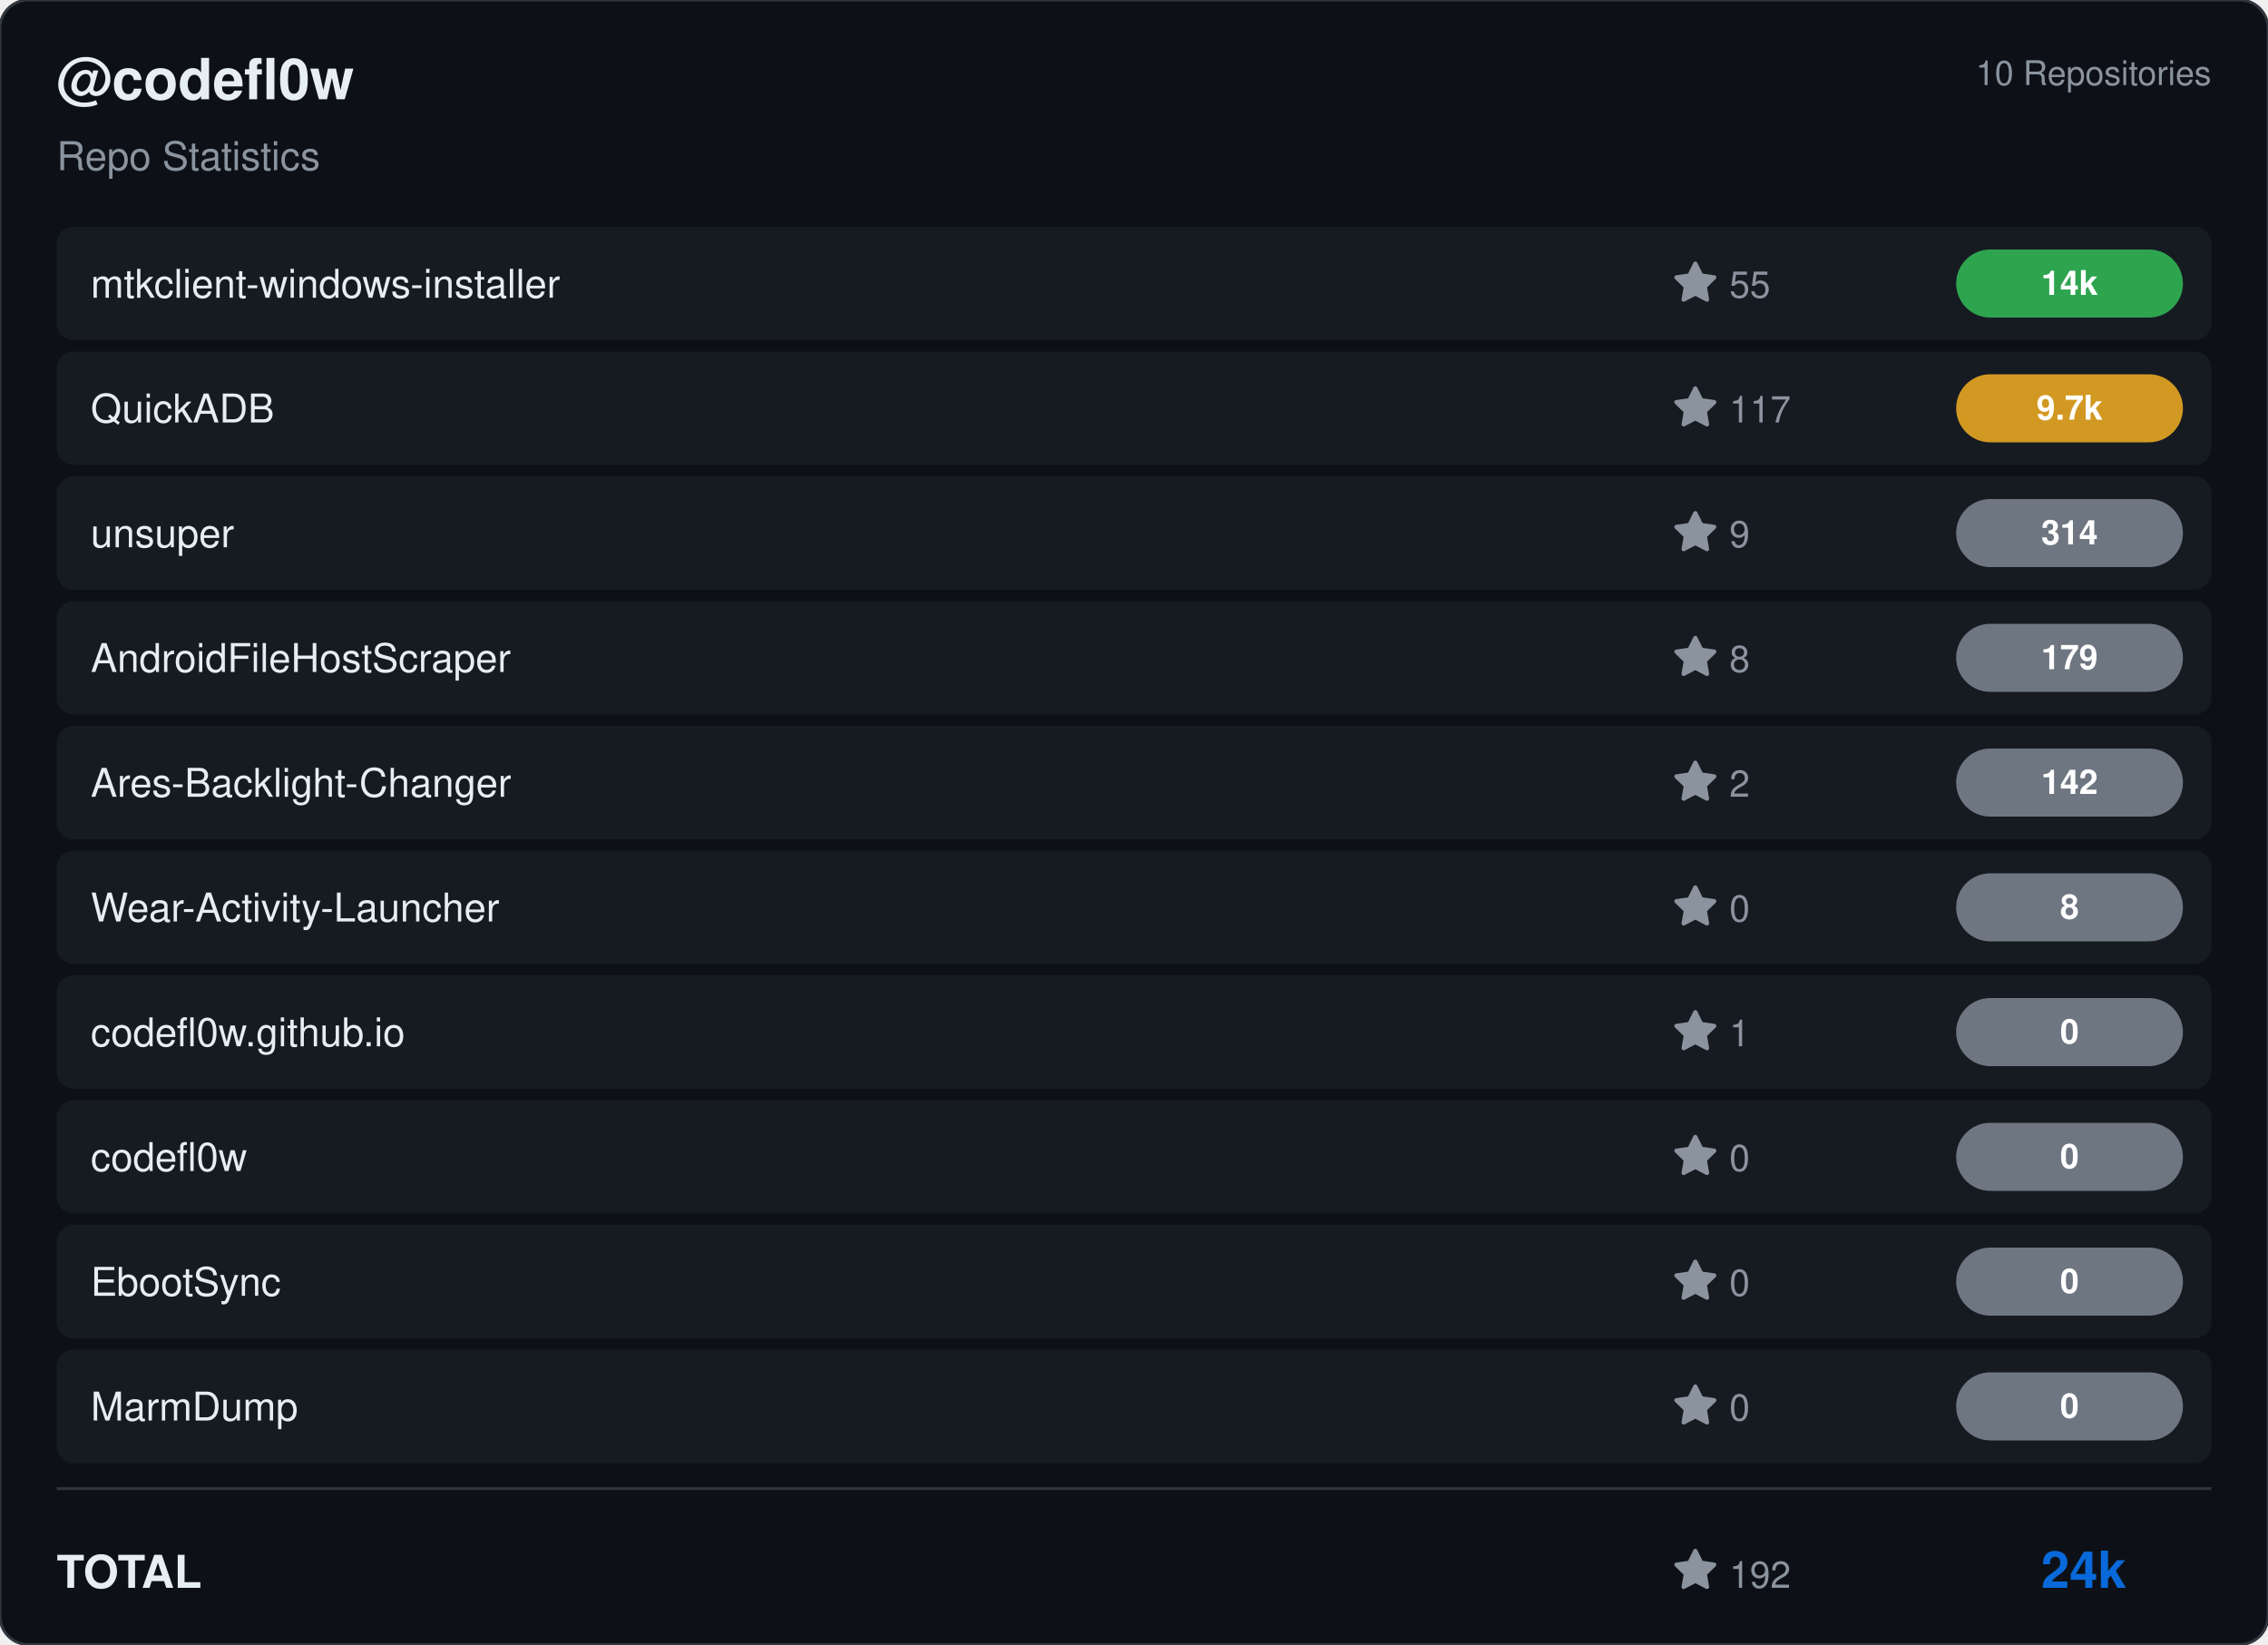
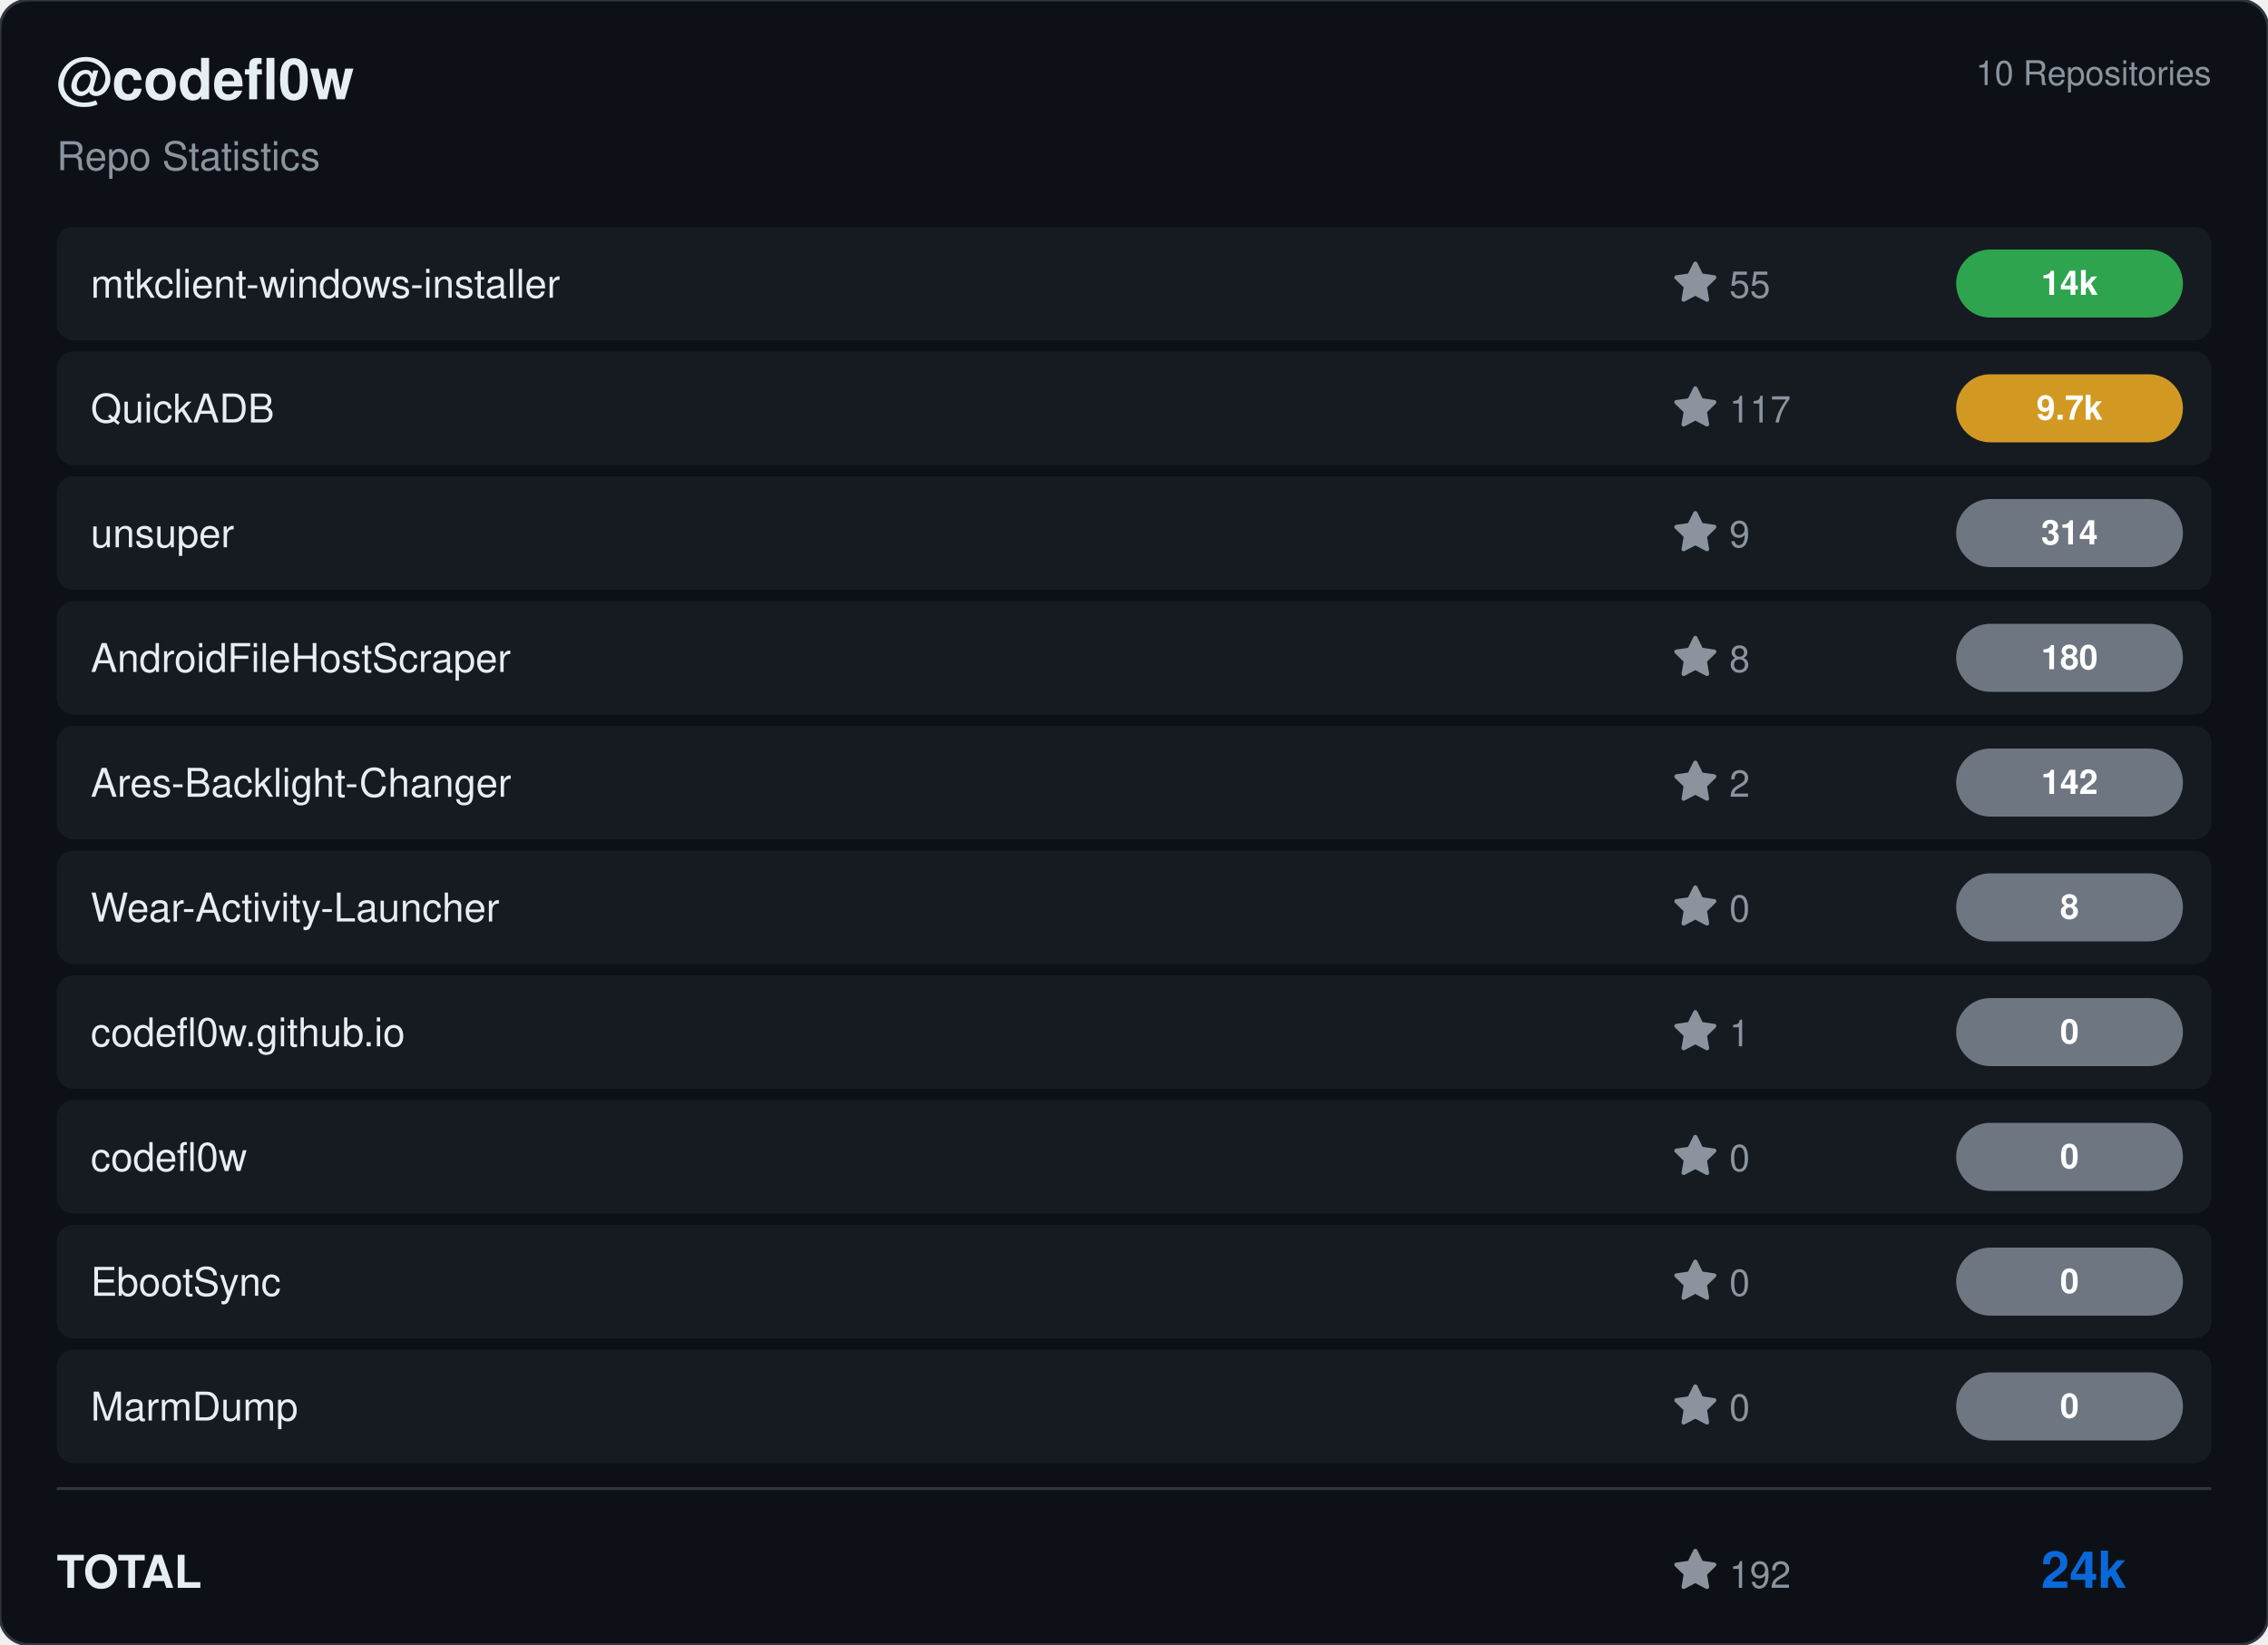
<svg xmlns="http://www.w3.org/2000/svg" viewBox="0 0 800 580" width="800" height="580">
  <rect width="800" height="580" rx="10" fill="#0d1117" stroke="#30363d" stroke-width="1" />
  <g transform="translate(20, 35)">
    <text fill="#e6edf3" font-size="20" font-family="Segoe UI, Helvetica, Arial, sans-serif" font-weight="600">@codefl0w</text>
    <text y="25" fill="#8b949e" font-size="14" font-family="Segoe UI, Helvetica, Arial, sans-serif">Repo Statistics</text>
  </g>
  <text x="780" y="30" fill="#8b949e" font-size="12" font-family="Segoe UI, Helvetica, Arial, sans-serif" text-anchor="end">10 Repositories</text>
  <rect x="20" y="80" width="760" height="40" rx="6" fill="#161b22" />
  <text x="32" y="105" fill="#e6edf3" font-size="14" font-family="Segoe UI, Helvetica, Arial, sans-serif" font-weight="500">mtkclient-windows-installer</text>
  <g transform="translate(590, 92)">
    <path d="M8 .25a.75.75 0 0 1 .673.418l1.882 3.815 4.21.612a.75.75 0 0 1 .416 1.279l-3.046 2.97.719 4.192a.751.751 0 0 1-1.088.791L8 12.347l-3.766 1.98a.75.75 0 0 1-1.088-.79l.72-4.194L.818 6.374a.75.75 0 0 1 .416-1.28l4.21-.611L7.327.668A.75.75 0 0 1 8 .25Z" fill="#8b949e" />
    <text x="20" y="13" fill="#8b949e" font-size="13" font-family="Segoe UI, Helvetica, Arial, sans-serif">55</text>
  </g>
  <rect x="690" y="88.0" width="80" height="24" rx="12" fill="#2ea44f" />
  <text x="730.0" y="104.0" fill="#ffffff" font-size="12" font-weight="bold" font-family="Segoe UI, Helvetica, Arial, sans-serif" text-anchor="middle">14k</text>
  <rect x="20" y="124" width="760" height="40" rx="6" fill="#161b22" />
  <text x="32" y="149" fill="#e6edf3" font-size="14" font-family="Segoe UI, Helvetica, Arial, sans-serif" font-weight="500">QuickADB</text>
  <g transform="translate(590, 136)">
    <path d="M8 .25a.75.75 0 0 1 .673.418l1.882 3.815 4.21.612a.75.75 0 0 1 .416 1.279l-3.046 2.97.719 4.192a.751.751 0 0 1-1.088.791L8 12.347l-3.766 1.98a.75.75 0 0 1-1.088-.79l.72-4.194L.818 6.374a.75.75 0 0 1 .416-1.28l4.21-.611L7.327.668A.75.75 0 0 1 8 .25Z" fill="#8b949e" />
    <text x="20" y="13" fill="#8b949e" font-size="13" font-family="Segoe UI, Helvetica, Arial, sans-serif">117</text>
  </g>
  <rect x="690" y="132.0" width="80" height="24" rx="12" fill="#d29922" />
  <text x="730.0" y="148.0" fill="#ffffff" font-size="12" font-weight="bold" font-family="Segoe UI, Helvetica, Arial, sans-serif" text-anchor="middle">9.7k</text>
  <rect x="20" y="168" width="760" height="40" rx="6" fill="#161b22" />
  <text x="32" y="193" fill="#e6edf3" font-size="14" font-family="Segoe UI, Helvetica, Arial, sans-serif" font-weight="500">unsuper</text>
  <g transform="translate(590, 180)">
    <path d="M8 .25a.75.75 0 0 1 .673.418l1.882 3.815 4.21.612a.75.75 0 0 1 .416 1.279l-3.046 2.97.719 4.192a.751.751 0 0 1-1.088.791L8 12.347l-3.766 1.98a.75.75 0 0 1-1.088-.79l.72-4.194L.818 6.374a.75.75 0 0 1 .416-1.28l4.21-.611L7.327.668A.75.75 0 0 1 8 .25Z" fill="#8b949e" />
    <text x="20" y="13" fill="#8b949e" font-size="13" font-family="Segoe UI, Helvetica, Arial, sans-serif">9</text>
  </g>
  <rect x="690" y="176.0" width="80" height="24" rx="12" fill="#6e7681" />
  <text x="730.0" y="192.0" fill="#ffffff" font-size="12" font-weight="bold" font-family="Segoe UI, Helvetica, Arial, sans-serif" text-anchor="middle">314</text>
  <rect x="20" y="212" width="760" height="40" rx="6" fill="#161b22" />
  <text x="32" y="237" fill="#e6edf3" font-size="14" font-family="Segoe UI, Helvetica, Arial, sans-serif" font-weight="500">AndroidFileHostScraper</text>
  <g transform="translate(590, 224)">
    <path d="M8 .25a.75.75 0 0 1 .673.418l1.882 3.815 4.21.612a.75.75 0 0 1 .416 1.279l-3.046 2.97.719 4.192a.751.751 0 0 1-1.088.791L8 12.347l-3.766 1.98a.75.75 0 0 1-1.088-.79l.72-4.194L.818 6.374a.75.75 0 0 1 .416-1.28l4.21-.611L7.327.668A.75.75 0 0 1 8 .25Z" fill="#8b949e" />
    <text x="20" y="13" fill="#8b949e" font-size="13" font-family="Segoe UI, Helvetica, Arial, sans-serif">8</text>
  </g>
  <rect x="690" y="220.0" width="80" height="24" rx="12" fill="#6e7681" />
-   <text x="730.0" y="236.0" fill="#ffffff" font-size="12" font-weight="bold" font-family="Segoe UI, Helvetica, Arial, sans-serif" text-anchor="middle">179</text>
+   <text x="730.0" y="236.0" fill="#ffffff" font-size="12" font-weight="bold" font-family="Segoe UI, Helvetica, Arial, sans-serif" text-anchor="middle">180</text>
  <rect x="20" y="256" width="760" height="40" rx="6" fill="#161b22" />
  <text x="32" y="281" fill="#e6edf3" font-size="14" font-family="Segoe UI, Helvetica, Arial, sans-serif" font-weight="500">Ares-Backlight-Changer</text>
  <g transform="translate(590, 268)">
    <path d="M8 .25a.75.75 0 0 1 .673.418l1.882 3.815 4.21.612a.75.75 0 0 1 .416 1.279l-3.046 2.97.719 4.192a.751.751 0 0 1-1.088.791L8 12.347l-3.766 1.98a.75.75 0 0 1-1.088-.79l.72-4.194L.818 6.374a.75.75 0 0 1 .416-1.28l4.21-.611L7.327.668A.75.75 0 0 1 8 .25Z" fill="#8b949e" />
    <text x="20" y="13" fill="#8b949e" font-size="13" font-family="Segoe UI, Helvetica, Arial, sans-serif">2</text>
  </g>
  <rect x="690" y="264.0" width="80" height="24" rx="12" fill="#6e7681" />
  <text x="730.0" y="280.0" fill="#ffffff" font-size="12" font-weight="bold" font-family="Segoe UI, Helvetica, Arial, sans-serif" text-anchor="middle">142</text>
  <rect x="20" y="300" width="760" height="40" rx="6" fill="#161b22" />
  <text x="32" y="325" fill="#e6edf3" font-size="14" font-family="Segoe UI, Helvetica, Arial, sans-serif" font-weight="500">Wear-Activity-Launcher</text>
  <g transform="translate(590, 312)">
    <path d="M8 .25a.75.75 0 0 1 .673.418l1.882 3.815 4.21.612a.75.75 0 0 1 .416 1.279l-3.046 2.97.719 4.192a.751.751 0 0 1-1.088.791L8 12.347l-3.766 1.98a.75.75 0 0 1-1.088-.79l.72-4.194L.818 6.374a.75.75 0 0 1 .416-1.28l4.21-.611L7.327.668A.75.75 0 0 1 8 .25Z" fill="#8b949e" />
    <text x="20" y="13" fill="#8b949e" font-size="13" font-family="Segoe UI, Helvetica, Arial, sans-serif">0</text>
  </g>
  <rect x="690" y="308.0" width="80" height="24" rx="12" fill="#6e7681" />
  <text x="730.0" y="324.0" fill="#ffffff" font-size="12" font-weight="bold" font-family="Segoe UI, Helvetica, Arial, sans-serif" text-anchor="middle">8</text>
  <rect x="20" y="344" width="760" height="40" rx="6" fill="#161b22" />
  <text x="32" y="369" fill="#e6edf3" font-size="14" font-family="Segoe UI, Helvetica, Arial, sans-serif" font-weight="500">codefl0w.github.io</text>
  <g transform="translate(590, 356)">
    <path d="M8 .25a.75.75 0 0 1 .673.418l1.882 3.815 4.21.612a.75.75 0 0 1 .416 1.279l-3.046 2.97.719 4.192a.751.751 0 0 1-1.088.791L8 12.347l-3.766 1.98a.75.75 0 0 1-1.088-.79l.72-4.194L.818 6.374a.75.75 0 0 1 .416-1.28l4.21-.611L7.327.668A.75.75 0 0 1 8 .25Z" fill="#8b949e" />
    <text x="20" y="13" fill="#8b949e" font-size="13" font-family="Segoe UI, Helvetica, Arial, sans-serif">1</text>
  </g>
  <rect x="690" y="352.0" width="80" height="24" rx="12" fill="#6e7681" />
  <text x="730.0" y="368.0" fill="#ffffff" font-size="12" font-weight="bold" font-family="Segoe UI, Helvetica, Arial, sans-serif" text-anchor="middle">0</text>
  <rect x="20" y="388" width="760" height="40" rx="6" fill="#161b22" />
  <text x="32" y="413" fill="#e6edf3" font-size="14" font-family="Segoe UI, Helvetica, Arial, sans-serif" font-weight="500">codefl0w</text>
  <g transform="translate(590, 400)">
    <path d="M8 .25a.75.75 0 0 1 .673.418l1.882 3.815 4.21.612a.75.75 0 0 1 .416 1.279l-3.046 2.97.719 4.192a.751.751 0 0 1-1.088.791L8 12.347l-3.766 1.98a.75.75 0 0 1-1.088-.79l.72-4.194L.818 6.374a.75.75 0 0 1 .416-1.28l4.21-.611L7.327.668A.75.75 0 0 1 8 .25Z" fill="#8b949e" />
    <text x="20" y="13" fill="#8b949e" font-size="13" font-family="Segoe UI, Helvetica, Arial, sans-serif">0</text>
  </g>
  <rect x="690" y="396.0" width="80" height="24" rx="12" fill="#6e7681" />
  <text x="730.0" y="412.0" fill="#ffffff" font-size="12" font-weight="bold" font-family="Segoe UI, Helvetica, Arial, sans-serif" text-anchor="middle">0</text>
  <rect x="20" y="432" width="760" height="40" rx="6" fill="#161b22" />
  <text x="32" y="457" fill="#e6edf3" font-size="14" font-family="Segoe UI, Helvetica, Arial, sans-serif" font-weight="500">EbootSync</text>
  <g transform="translate(590, 444)">
    <path d="M8 .25a.75.75 0 0 1 .673.418l1.882 3.815 4.21.612a.75.75 0 0 1 .416 1.279l-3.046 2.97.719 4.192a.751.751 0 0 1-1.088.791L8 12.347l-3.766 1.98a.75.75 0 0 1-1.088-.79l.72-4.194L.818 6.374a.75.75 0 0 1 .416-1.28l4.21-.611L7.327.668A.75.75 0 0 1 8 .25Z" fill="#8b949e" />
    <text x="20" y="13" fill="#8b949e" font-size="13" font-family="Segoe UI, Helvetica, Arial, sans-serif">0</text>
  </g>
  <rect x="690" y="440.0" width="80" height="24" rx="12" fill="#6e7681" />
  <text x="730.0" y="456.0" fill="#ffffff" font-size="12" font-weight="bold" font-family="Segoe UI, Helvetica, Arial, sans-serif" text-anchor="middle">0</text>
  <rect x="20" y="476" width="760" height="40" rx="6" fill="#161b22" />
  <text x="32" y="501" fill="#e6edf3" font-size="14" font-family="Segoe UI, Helvetica, Arial, sans-serif" font-weight="500">MarmDump</text>
  <g transform="translate(590, 488)">
    <path d="M8 .25a.75.75 0 0 1 .673.418l1.882 3.815 4.21.612a.75.75 0 0 1 .416 1.279l-3.046 2.97.719 4.192a.751.751 0 0 1-1.088.791L8 12.347l-3.766 1.98a.75.75 0 0 1-1.088-.79l.72-4.194L.818 6.374a.75.75 0 0 1 .416-1.28l4.21-.611L7.327.668A.75.75 0 0 1 8 .25Z" fill="#8b949e" />
    <text x="20" y="13" fill="#8b949e" font-size="13" font-family="Segoe UI, Helvetica, Arial, sans-serif">0</text>
  </g>
  <rect x="690" y="484.0" width="80" height="24" rx="12" fill="#6e7681" />
  <text x="730.0" y="500.0" fill="#ffffff" font-size="12" font-weight="bold" font-family="Segoe UI, Helvetica, Arial, sans-serif" text-anchor="middle">0</text>
  <line x1="20" y1="525" x2="780" y2="525" stroke="#30363d" />
  <text x="20" y="560" fill="#e6edf3" font-size="16" font-family="Segoe UI, Helvetica, Arial, sans-serif" font-weight="600">TOTAL</text>
  <g transform="translate(590, 546)">
    <path d="M8 .25a.75.75 0 0 1 .673.418l1.882 3.815 4.21.612a.75.75 0 0 1 .416 1.279l-3.046 2.97.719 4.192a.751.751 0 0 1-1.088.791L8 12.347l-3.766 1.98a.75.75 0 0 1-1.088-.79l.72-4.194L.818 6.374a.75.75 0 0 1 .416-1.28l4.21-.611L7.327.668A.75.75 0 0 1 8 .25Z" fill="#8b949e" />
    <text x="20" y="14" fill="#8b949e" font-size="13" font-family="Segoe UI, Helvetica, Arial, sans-serif">192</text>
  </g>
  <text x="750" y="560" fill="#0969da" font-size="18" font-family="Segoe UI, Helvetica, Arial, sans-serif" font-weight="bold" text-anchor="end">24k</text>
</svg>
